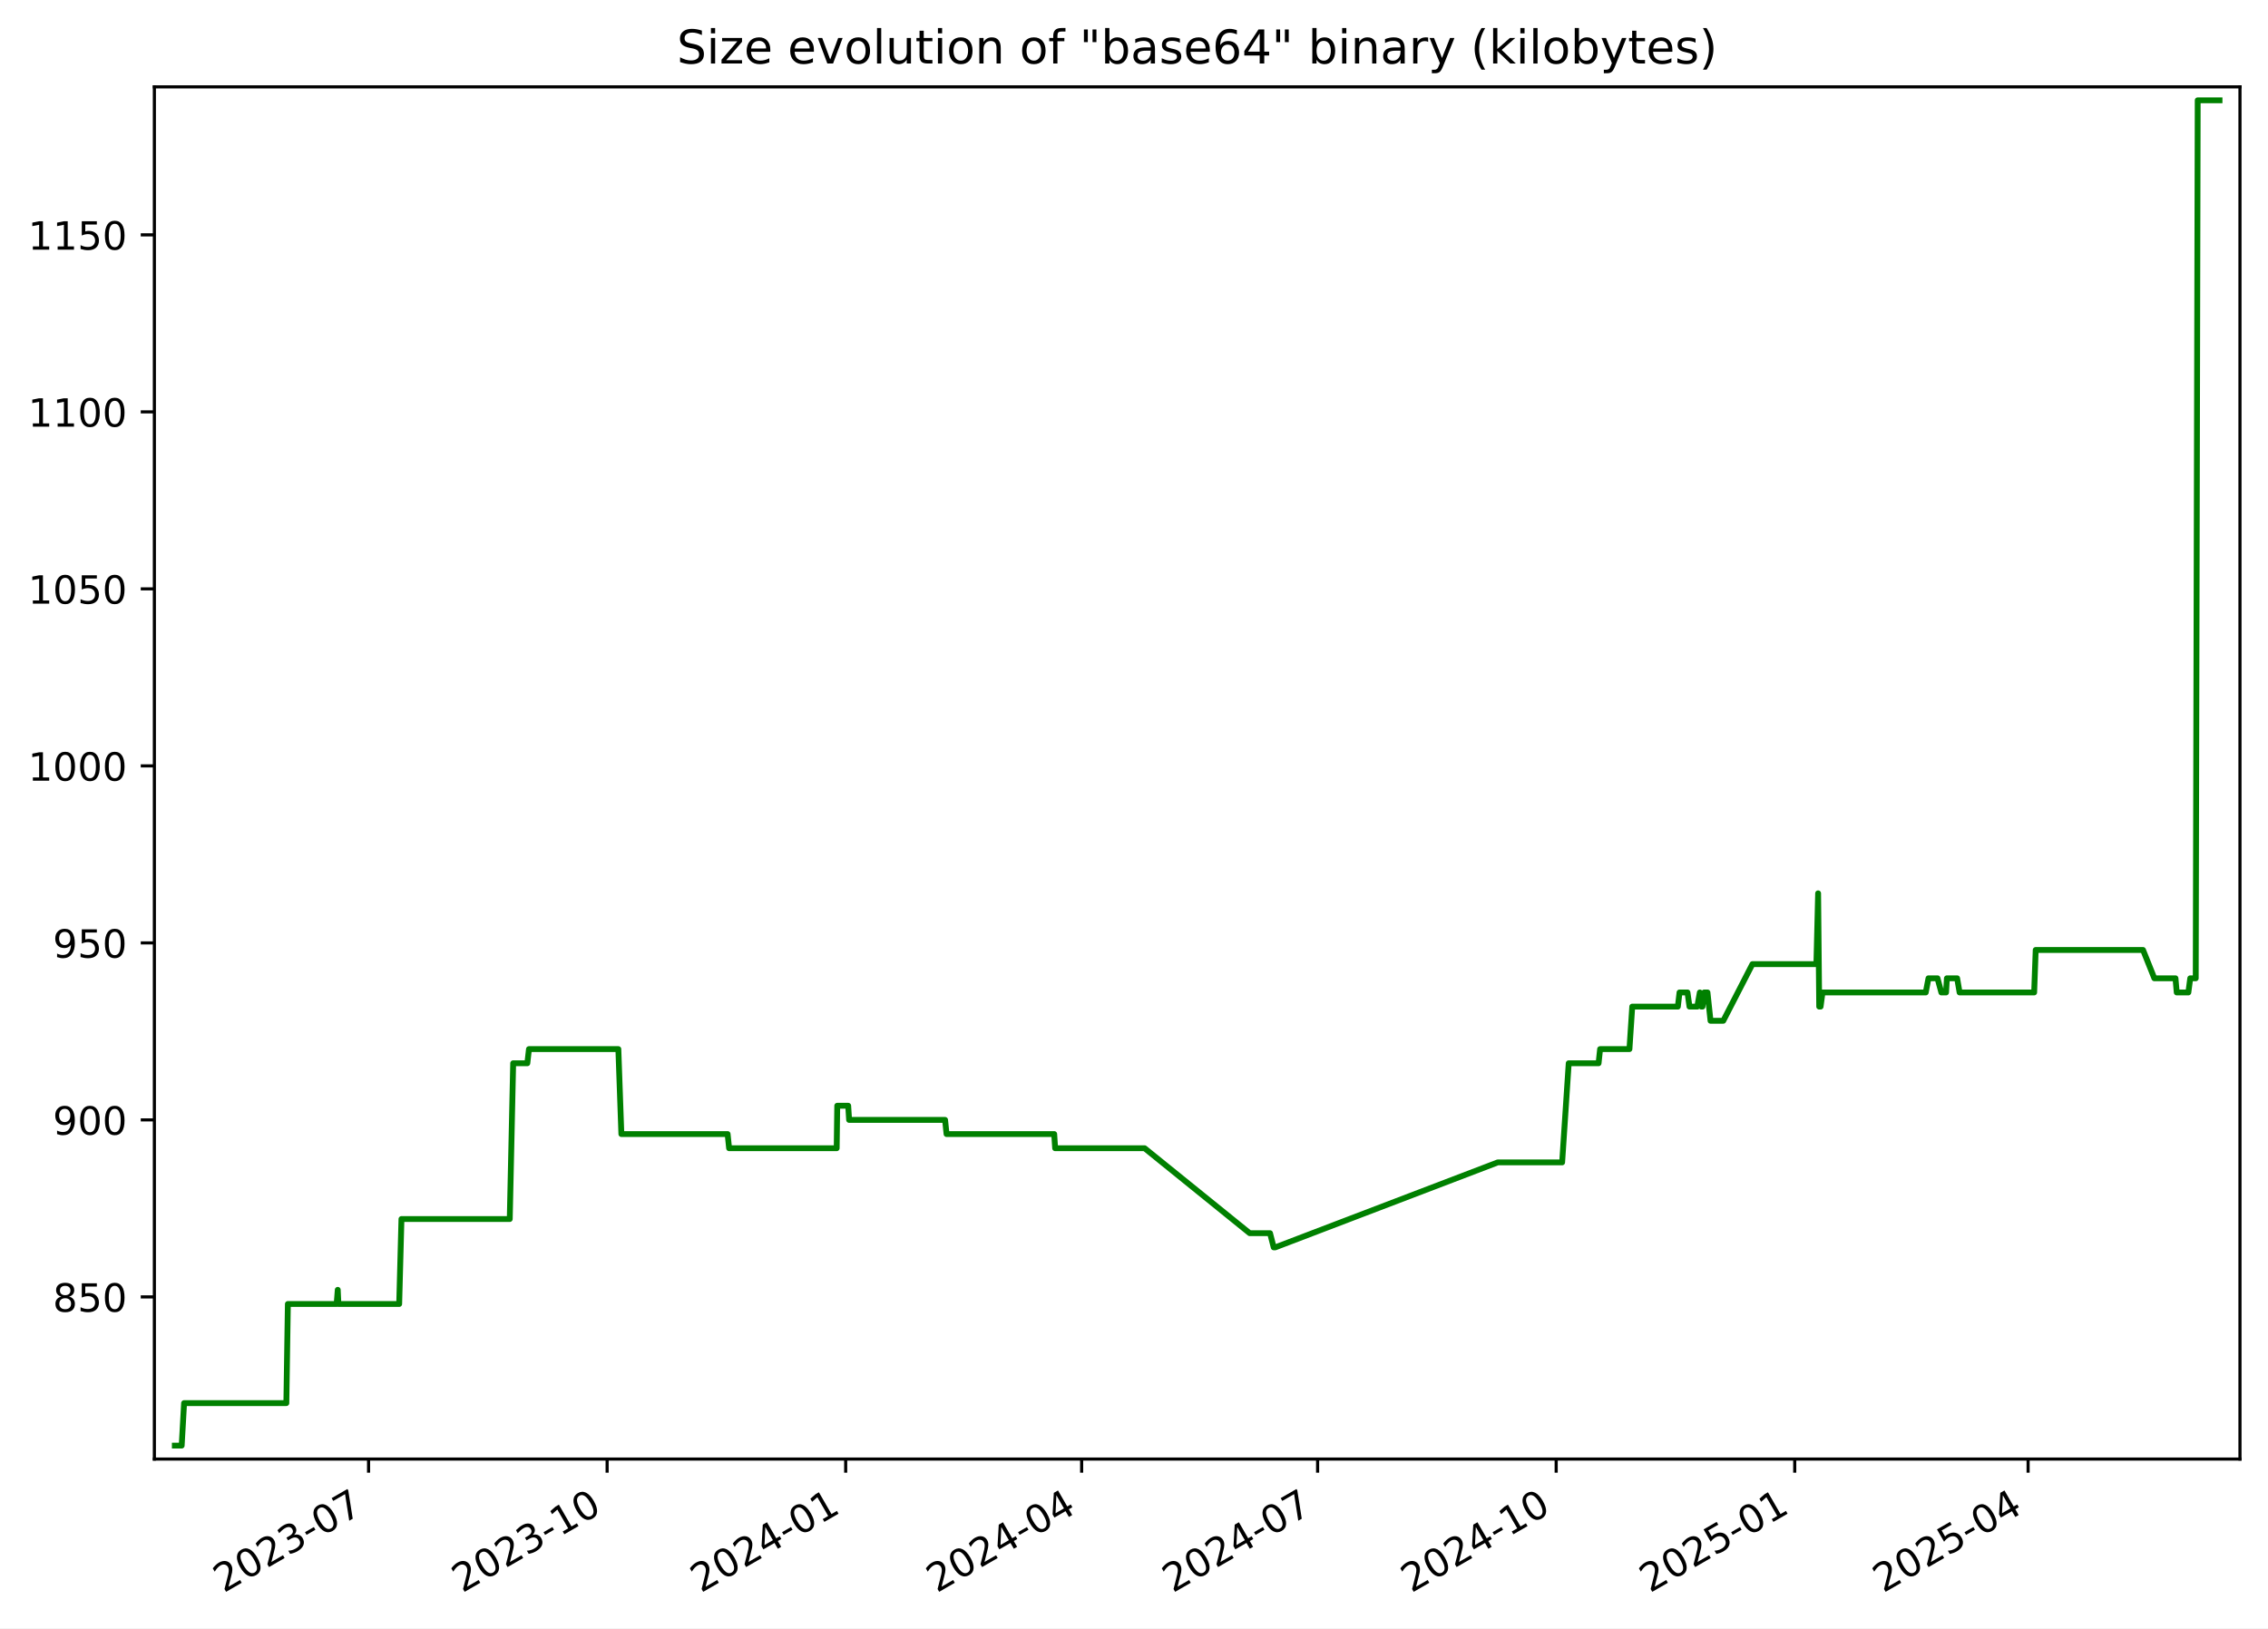
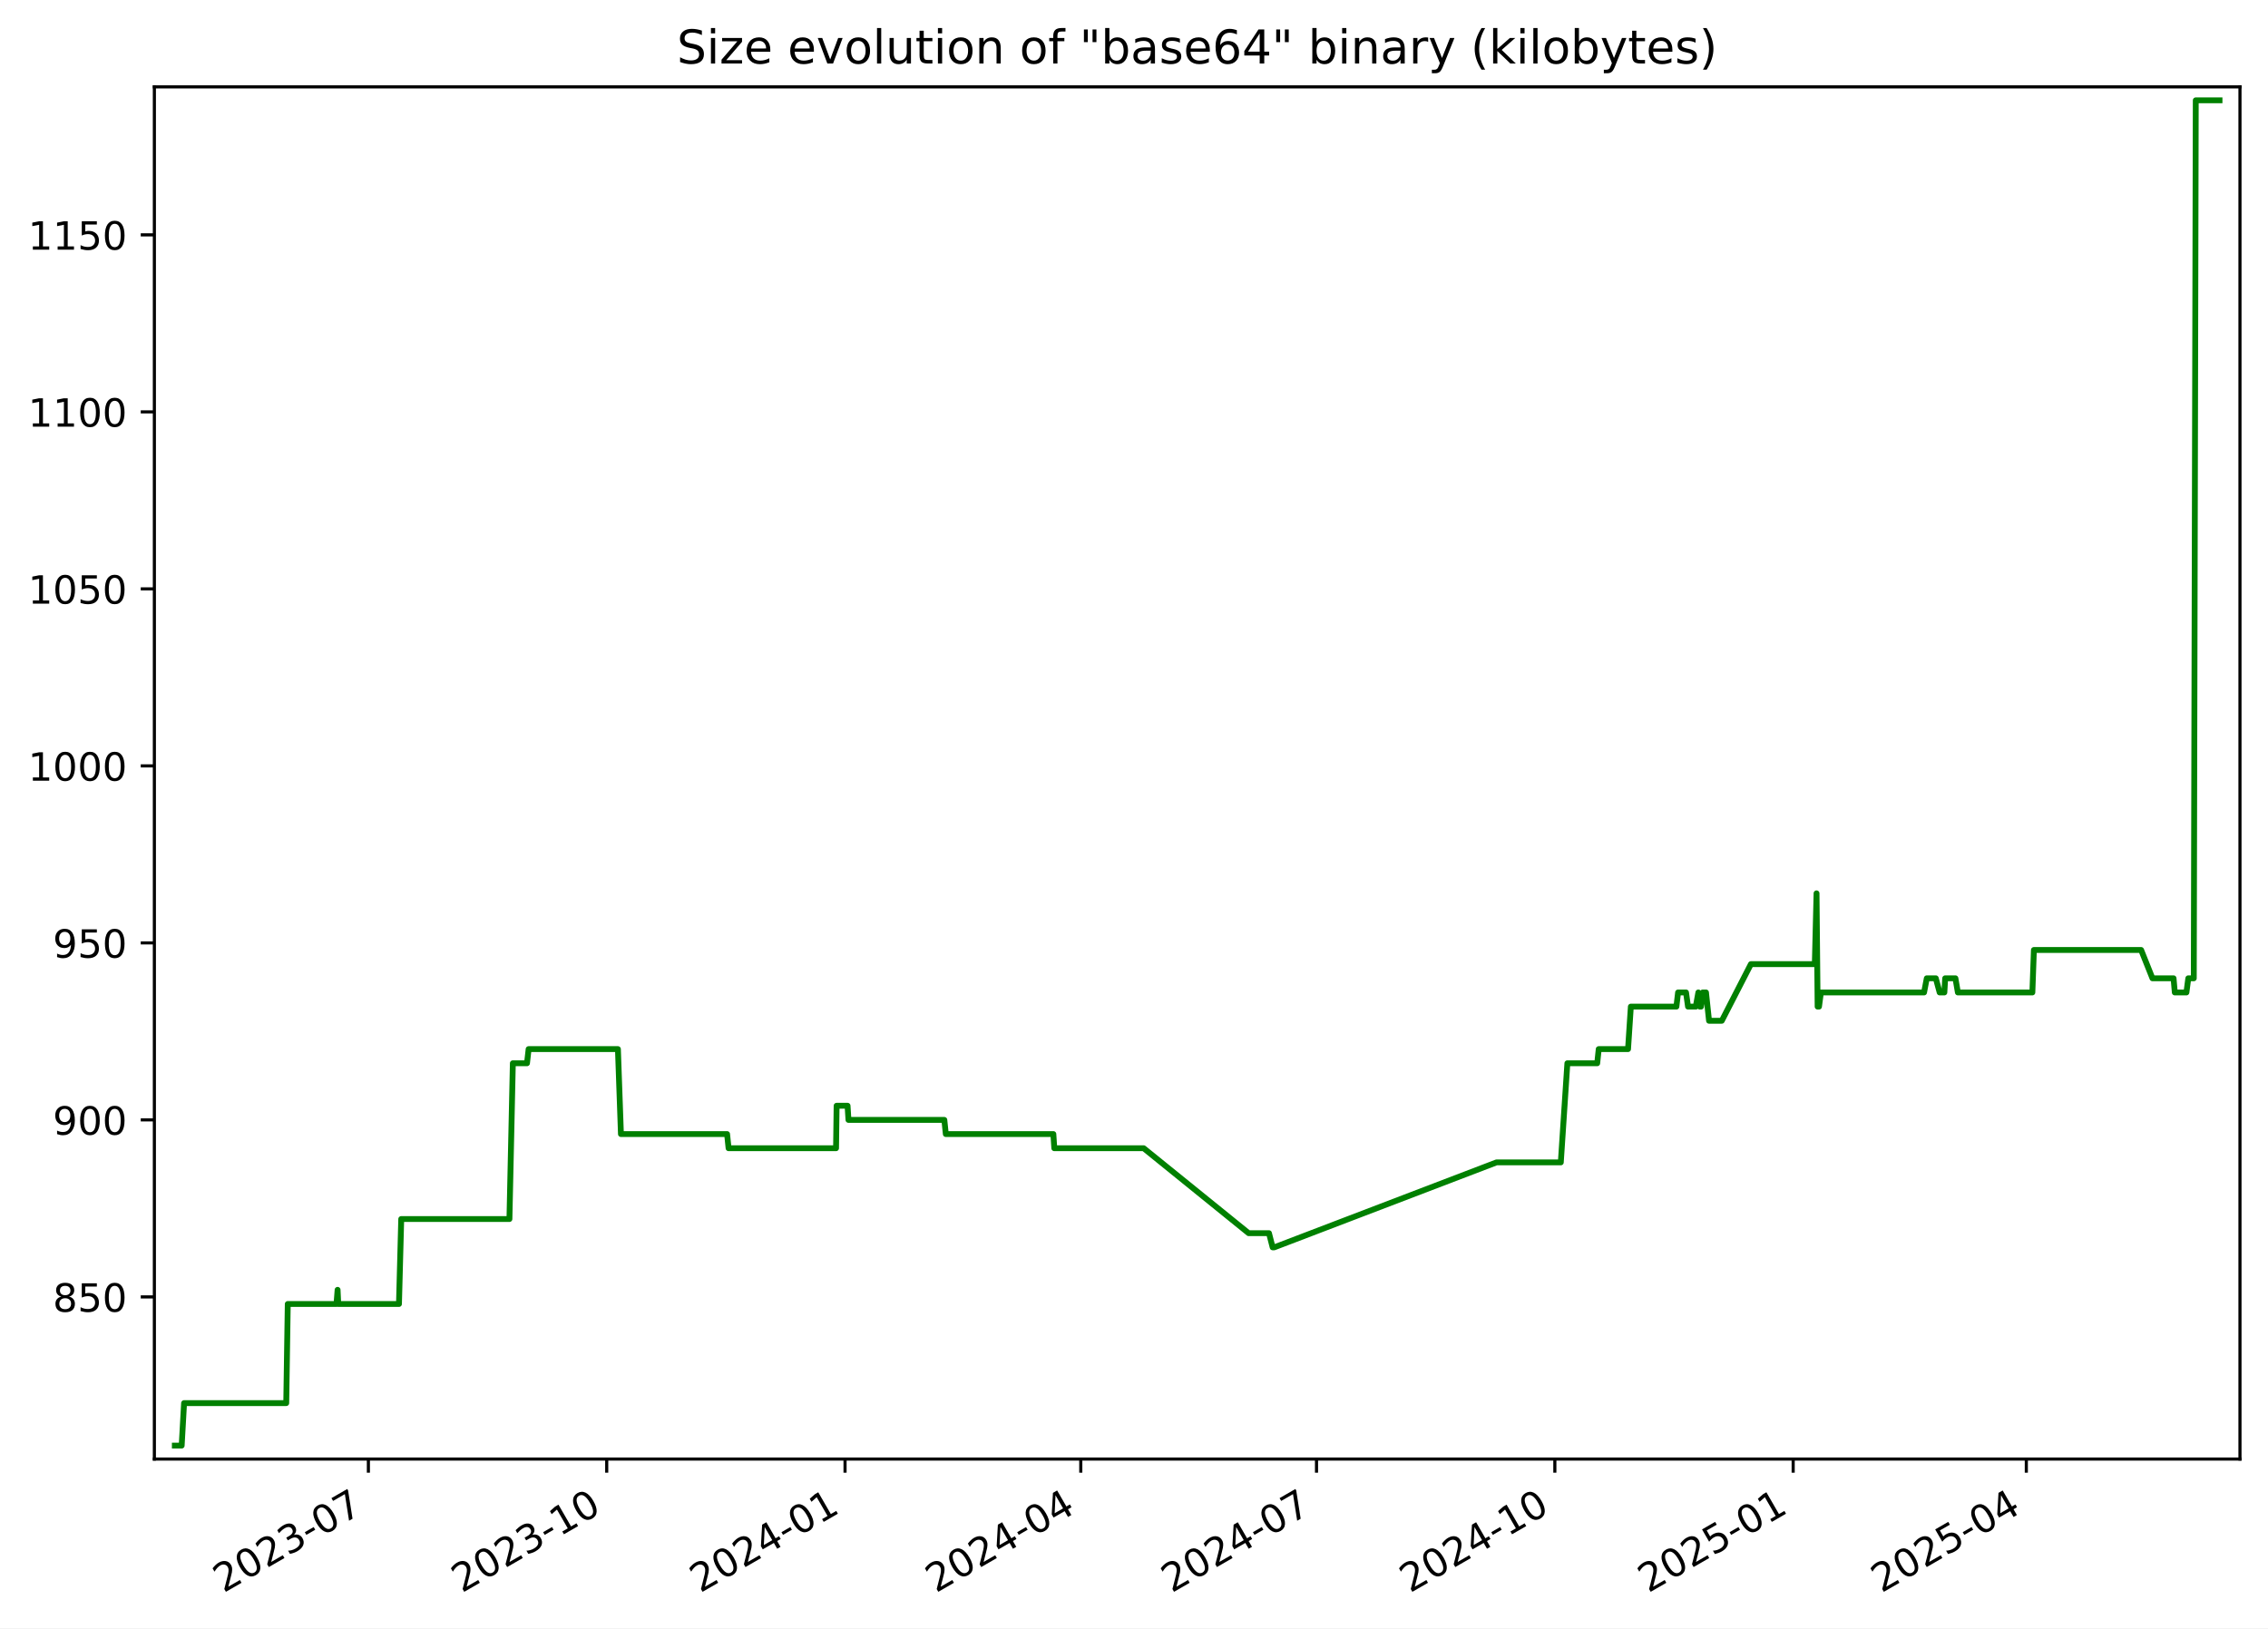
<svg xmlns="http://www.w3.org/2000/svg" xmlns:xlink="http://www.w3.org/1999/xlink" width="582.53pt" height="418.303pt" viewBox="0 0 582.53 418.303" version="1.1">
  <defs>
    <style type="text/css">*{stroke-linejoin: round; stroke-linecap: butt}</style>
  </defs>
  <g id="figure_1">
    <g id="patch_1">
      <path d="M -0 418.303  L 582.53 418.303  L 582.53 0  L -0 0  z " style="fill: #ffffff" />
    </g>
    <g id="axes_1">
      <g id="patch_2">
        <path d="M 39.65 374.83  L 575.33 374.83  L 575.33 22.318  L 39.65 22.318  z " style="fill: #ffffff" />
      </g>
      <g id="matplotlib.axis_1">
        <g id="xtick_1">
          <g id="line2d_1">
            <defs>
-               <path id="mb2a753d481" d="M 0 0  L 0 3.5  " style="stroke: #000000; stroke-width: 0.8" />
+               <path id="m03aa6cab5b" d="M 0 0  L 0 3.5  " style="stroke: #000000; stroke-width: 0.8" />
            </defs>
            <g>
-               <use xlink:href="#mb2a753d481" x="94.666" y="374.83" style="stroke: #000000; stroke-width: 0.8" />
+               <use xlink:href="#m03aa6cab5b" x="94.618" y="374.83" style="stroke: #000000; stroke-width: 0.8" />
            </g>
          </g>
          <g id="text_1">
-             <g transform="translate(57.44156 409.302) rotate(-30) scale(0.1 -0.1)">
+             <g transform="translate(57.39362 409.302) rotate(-30) scale(0.1 -0.1)">
              <defs>
                <path id="DejaVuSans-32" d="M 1228 531  L 3431 531  L 3431 0  L 469 0  L 469 531  Q 828 903 1448 1529  Q 2069 2156 2228 2338  Q 2531 2678 2651 2914  Q 2772 3150 2772 3378  Q 2772 3750 2511 3984  Q 2250 4219 1831 4219  Q 1534 4219 1204 4116  Q 875 4013 500 3803  L 500 4441  Q 881 4594 1212 4672  Q 1544 4750 1819 4750  Q 2544 4750 2975 4387  Q 3406 4025 3406 3419  Q 3406 3131 3298 2873  Q 3191 2616 2906 2266  Q 2828 2175 2409 1742  Q 1991 1309 1228 531  z " transform="scale(0.015625)" />
                <path id="DejaVuSans-30" d="M 2034 4250  Q 1547 4250 1301 3770  Q 1056 3291 1056 2328  Q 1056 1369 1301 889  Q 1547 409 2034 409  Q 2525 409 2770 889  Q 3016 1369 3016 2328  Q 3016 3291 2770 3770  Q 2525 4250 2034 4250  z M 2034 4750  Q 2819 4750 3233 4129  Q 3647 3509 3647 2328  Q 3647 1150 3233 529  Q 2819 -91 2034 -91  Q 1250 -91 836 529  Q 422 1150 422 2328  Q 422 3509 836 4129  Q 1250 4750 2034 4750  z " transform="scale(0.015625)" />
                <path id="DejaVuSans-33" d="M 2597 2516  Q 3050 2419 3304 2112  Q 3559 1806 3559 1356  Q 3559 666 3084 287  Q 2609 -91 1734 -91  Q 1441 -91 1130 -33  Q 819 25 488 141  L 488 750  Q 750 597 1062 519  Q 1375 441 1716 441  Q 2309 441 2620 675  Q 2931 909 2931 1356  Q 2931 1769 2642 2001  Q 2353 2234 1838 2234  L 1294 2234  L 1294 2753  L 1863 2753  Q 2328 2753 2575 2939  Q 2822 3125 2822 3475  Q 2822 3834 2567 4026  Q 2313 4219 1838 4219  Q 1578 4219 1281 4162  Q 984 4106 628 3988  L 628 4550  Q 988 4650 1302 4700  Q 1616 4750 1894 4750  Q 2613 4750 3031 4423  Q 3450 4097 3450 3541  Q 3450 3153 3228 2886  Q 3006 2619 2597 2516  z " transform="scale(0.015625)" />
                <path id="DejaVuSans-2d" d="M 313 2009  L 1997 2009  L 1997 1497  L 313 1497  L 313 2009  z " transform="scale(0.015625)" />
                <path id="DejaVuSans-37" d="M 525 4666  L 3525 4666  L 3525 4397  L 1831 0  L 1172 0  L 2766 4134  L 525 4134  L 525 4666  z " transform="scale(0.015625)" />
              </defs>
              <use xlink:href="#DejaVuSans-32" />
              <use xlink:href="#DejaVuSans-30" x="63.623" />
              <use xlink:href="#DejaVuSans-32" x="127.246" />
              <use xlink:href="#DejaVuSans-33" x="190.869" />
              <use xlink:href="#DejaVuSans-2d" x="254.492" />
              <use xlink:href="#DejaVuSans-30" x="290.576" />
              <use xlink:href="#DejaVuSans-37" x="354.199" />
            </g>
          </g>
        </g>
        <g id="xtick_2">
          <g id="line2d_2">
            <g>
-               <use xlink:href="#mb2a753d481" x="155.939" y="374.83" style="stroke: #000000; stroke-width: 0.8" />
+               <use xlink:href="#m03aa6cab5b" x="155.832" y="374.83" style="stroke: #000000; stroke-width: 0.8" />
            </g>
          </g>
          <g id="text_2">
-             <g transform="translate(118.7144 409.302) rotate(-30) scale(0.1 -0.1)">
+             <g transform="translate(118.6075 409.302) rotate(-30) scale(0.1 -0.1)">
              <defs>
                <path id="DejaVuSans-31" d="M 794 531  L 1825 531  L 1825 4091  L 703 3866  L 703 4441  L 1819 4666  L 2450 4666  L 2450 531  L 3481 531  L 3481 0  L 794 0  L 794 531  z " transform="scale(0.015625)" />
              </defs>
              <use xlink:href="#DejaVuSans-32" />
              <use xlink:href="#DejaVuSans-30" x="63.623" />
              <use xlink:href="#DejaVuSans-32" x="127.246" />
              <use xlink:href="#DejaVuSans-33" x="190.869" />
              <use xlink:href="#DejaVuSans-2d" x="254.492" />
              <use xlink:href="#DejaVuSans-31" x="290.576" />
              <use xlink:href="#DejaVuSans-30" x="354.199" />
            </g>
          </g>
        </g>
        <g id="xtick_3">
          <g id="line2d_3">
            <g>
-               <use xlink:href="#mb2a753d481" x="217.212" y="374.83" style="stroke: #000000; stroke-width: 0.8" />
+               <use xlink:href="#m03aa6cab5b" x="217.046" y="374.83" style="stroke: #000000; stroke-width: 0.8" />
            </g>
          </g>
          <g id="text_3">
-             <g transform="translate(179.9873 409.302) rotate(-30) scale(0.1 -0.1)">
+             <g transform="translate(179.8213 409.302) rotate(-30) scale(0.1 -0.1)">
              <defs>
                <path id="DejaVuSans-34" d="M 2419 4116  L 825 1625  L 2419 1625  L 2419 4116  z M 2253 4666  L 3047 4666  L 3047 1625  L 3713 1625  L 3713 1100  L 3047 1100  L 3047 0  L 2419 0  L 2419 1100  L 313 1100  L 313 1709  L 2253 4666  z " transform="scale(0.015625)" />
              </defs>
              <use xlink:href="#DejaVuSans-32" />
              <use xlink:href="#DejaVuSans-30" x="63.623" />
              <use xlink:href="#DejaVuSans-32" x="127.246" />
              <use xlink:href="#DejaVuSans-34" x="190.869" />
              <use xlink:href="#DejaVuSans-2d" x="254.492" />
              <use xlink:href="#DejaVuSans-30" x="290.576" />
              <use xlink:href="#DejaVuSans-31" x="354.199" />
            </g>
          </g>
        </g>
        <g id="xtick_4">
          <g id="line2d_4">
            <g>
-               <use xlink:href="#mb2a753d481" x="277.819" y="374.83" style="stroke: #000000; stroke-width: 0.8" />
+               <use xlink:href="#m03aa6cab5b" x="277.595" y="374.83" style="stroke: #000000; stroke-width: 0.8" />
            </g>
          </g>
          <g id="text_4">
-             <g transform="translate(240.5942 409.302) rotate(-30) scale(0.1 -0.1)">
+             <g transform="translate(240.3698 409.302) rotate(-30) scale(0.1 -0.1)">
              <use xlink:href="#DejaVuSans-32" />
              <use xlink:href="#DejaVuSans-30" x="63.623" />
              <use xlink:href="#DejaVuSans-32" x="127.246" />
              <use xlink:href="#DejaVuSans-34" x="190.869" />
              <use xlink:href="#DejaVuSans-2d" x="254.492" />
              <use xlink:href="#DejaVuSans-30" x="290.576" />
              <use xlink:href="#DejaVuSans-34" x="354.199" />
            </g>
          </g>
        </g>
        <g id="xtick_5">
          <g id="line2d_5">
            <g>
-               <use xlink:href="#mb2a753d481" x="338.426" y="374.83" style="stroke: #000000; stroke-width: 0.8" />
+               <use xlink:href="#m03aa6cab5b" x="338.143" y="374.83" style="stroke: #000000; stroke-width: 0.8" />
            </g>
          </g>
          <g id="text_5">
-             <g transform="translate(301.201 409.302) rotate(-30) scale(0.1 -0.1)">
+             <g transform="translate(300.9183 409.302) rotate(-30) scale(0.1 -0.1)">
              <use xlink:href="#DejaVuSans-32" />
              <use xlink:href="#DejaVuSans-30" x="63.623" />
              <use xlink:href="#DejaVuSans-32" x="127.246" />
              <use xlink:href="#DejaVuSans-34" x="190.869" />
              <use xlink:href="#DejaVuSans-2d" x="254.492" />
              <use xlink:href="#DejaVuSans-30" x="290.576" />
              <use xlink:href="#DejaVuSans-37" x="354.199" />
            </g>
          </g>
        </g>
        <g id="xtick_6">
          <g id="line2d_6">
            <g>
-               <use xlink:href="#mb2a753d481" x="399.699" y="374.83" style="stroke: #000000; stroke-width: 0.8" />
+               <use xlink:href="#m03aa6cab5b" x="399.357" y="374.83" style="stroke: #000000; stroke-width: 0.8" />
            </g>
          </g>
          <g id="text_6">
-             <g transform="translate(362.4739 409.302) rotate(-30) scale(0.1 -0.1)">
+             <g transform="translate(362.1321 409.302) rotate(-30) scale(0.1 -0.1)">
              <use xlink:href="#DejaVuSans-32" />
              <use xlink:href="#DejaVuSans-30" x="63.623" />
              <use xlink:href="#DejaVuSans-32" x="127.246" />
              <use xlink:href="#DejaVuSans-34" x="190.869" />
              <use xlink:href="#DejaVuSans-2d" x="254.492" />
              <use xlink:href="#DejaVuSans-31" x="290.576" />
              <use xlink:href="#DejaVuSans-30" x="354.199" />
            </g>
          </g>
        </g>
        <g id="xtick_7">
          <g id="line2d_7">
            <g>
-               <use xlink:href="#mb2a753d481" x="460.972" y="374.83" style="stroke: #000000; stroke-width: 0.8" />
+               <use xlink:href="#m03aa6cab5b" x="460.571" y="374.83" style="stroke: #000000; stroke-width: 0.8" />
            </g>
          </g>
          <g id="text_7">
-             <g transform="translate(423.7468 409.302) rotate(-30) scale(0.1 -0.1)">
+             <g transform="translate(423.346 409.302) rotate(-30) scale(0.1 -0.1)">
              <defs>
                <path id="DejaVuSans-35" d="M 691 4666  L 3169 4666  L 3169 4134  L 1269 4134  L 1269 2991  Q 1406 3038 1543 3061  Q 1681 3084 1819 3084  Q 2600 3084 3056 2656  Q 3513 2228 3513 1497  Q 3513 744 3044 326  Q 2575 -91 1722 -91  Q 1428 -91 1123 -41  Q 819 9 494 109  L 494 744  Q 775 591 1075 516  Q 1375 441 1709 441  Q 2250 441 2565 725  Q 2881 1009 2881 1497  Q 2881 1984 2565 2268  Q 2250 2553 1709 2553  Q 1456 2553 1204 2497  Q 953 2441 691 2322  L 691 4666  z " transform="scale(0.015625)" />
              </defs>
              <use xlink:href="#DejaVuSans-32" />
              <use xlink:href="#DejaVuSans-30" x="63.623" />
              <use xlink:href="#DejaVuSans-32" x="127.246" />
              <use xlink:href="#DejaVuSans-35" x="190.869" />
              <use xlink:href="#DejaVuSans-2d" x="254.492" />
              <use xlink:href="#DejaVuSans-30" x="290.576" />
              <use xlink:href="#DejaVuSans-31" x="354.199" />
            </g>
          </g>
        </g>
        <g id="xtick_8">
          <g id="line2d_8">
            <g>
-               <use xlink:href="#mb2a753d481" x="520.912" y="374.83" style="stroke: #000000; stroke-width: 0.8" />
+               <use xlink:href="#m03aa6cab5b" x="520.454" y="374.83" style="stroke: #000000; stroke-width: 0.8" />
            </g>
          </g>
          <g id="text_8">
-             <g transform="translate(483.6876 409.302) rotate(-30) scale(0.1 -0.1)">
+             <g transform="translate(483.2291 409.302) rotate(-30) scale(0.1 -0.1)">
              <use xlink:href="#DejaVuSans-32" />
              <use xlink:href="#DejaVuSans-30" x="63.623" />
              <use xlink:href="#DejaVuSans-32" x="127.246" />
              <use xlink:href="#DejaVuSans-35" x="190.869" />
              <use xlink:href="#DejaVuSans-2d" x="254.492" />
              <use xlink:href="#DejaVuSans-30" x="290.576" />
              <use xlink:href="#DejaVuSans-34" x="354.199" />
            </g>
          </g>
        </g>
      </g>
      <g id="matplotlib.axis_2">
        <g id="ytick_1">
          <g id="line2d_9">
            <defs>
-               <path id="me7f0daa86d" d="M 0 0  L -3.5 0  " style="stroke: #000000; stroke-width: 0.8" />
+               <path id="md07d933608" d="M 0 0  L -3.5 0  " style="stroke: #000000; stroke-width: 0.8" />
            </defs>
            <g>
-               <use xlink:href="#me7f0daa86d" x="39.65" y="333.176" style="stroke: #000000; stroke-width: 0.8" />
+               <use xlink:href="#md07d933608" x="39.65" y="333.176" style="stroke: #000000; stroke-width: 0.8" />
            </g>
          </g>
          <g id="text_9">
            <g transform="translate(13.5625 336.9754) scale(0.1 -0.1)">
              <defs>
                <path id="DejaVuSans-38" d="M 2034 2216  Q 1584 2216 1326 1975  Q 1069 1734 1069 1313  Q 1069 891 1326 650  Q 1584 409 2034 409  Q 2484 409 2743 651  Q 3003 894 3003 1313  Q 3003 1734 2745 1975  Q 2488 2216 2034 2216  z M 1403 2484  Q 997 2584 770 2862  Q 544 3141 544 3541  Q 544 4100 942 4425  Q 1341 4750 2034 4750  Q 2731 4750 3128 4425  Q 3525 4100 3525 3541  Q 3525 3141 3298 2862  Q 3072 2584 2669 2484  Q 3125 2378 3379 2068  Q 3634 1759 3634 1313  Q 3634 634 3220 271  Q 2806 -91 2034 -91  Q 1263 -91 848 271  Q 434 634 434 1313  Q 434 1759 690 2068  Q 947 2378 1403 2484  z M 1172 3481  Q 1172 3119 1398 2916  Q 1625 2713 2034 2713  Q 2441 2713 2670 2916  Q 2900 3119 2900 3481  Q 2900 3844 2670 4047  Q 2441 4250 2034 4250  Q 1625 4250 1398 4047  Q 1172 3844 1172 3481  z " transform="scale(0.015625)" />
              </defs>
              <use xlink:href="#DejaVuSans-38" />
              <use xlink:href="#DejaVuSans-35" x="63.623" />
              <use xlink:href="#DejaVuSans-30" x="127.246" />
            </g>
          </g>
        </g>
        <g id="ytick_2">
          <g id="line2d_10">
            <g>
-               <use xlink:href="#me7f0daa86d" x="39.65" y="287.703" style="stroke: #000000; stroke-width: 0.8" />
+               <use xlink:href="#md07d933608" x="39.65" y="287.703" style="stroke: #000000; stroke-width: 0.8" />
            </g>
          </g>
          <g id="text_10">
            <g transform="translate(13.5625 291.5018) scale(0.1 -0.1)">
              <defs>
                <path id="DejaVuSans-39" d="M 703 97  L 703 672  Q 941 559 1184 500  Q 1428 441 1663 441  Q 2288 441 2617 861  Q 2947 1281 2994 2138  Q 2813 1869 2534 1725  Q 2256 1581 1919 1581  Q 1219 1581 811 2004  Q 403 2428 403 3163  Q 403 3881 828 4315  Q 1253 4750 1959 4750  Q 2769 4750 3195 4129  Q 3622 3509 3622 2328  Q 3622 1225 3098 567  Q 2575 -91 1691 -91  Q 1453 -91 1209 -44  Q 966 3 703 97  z M 1959 2075  Q 2384 2075 2632 2365  Q 2881 2656 2881 3163  Q 2881 3666 2632 3958  Q 2384 4250 1959 4250  Q 1534 4250 1286 3958  Q 1038 3666 1038 3163  Q 1038 2656 1286 2365  Q 1534 2075 1959 2075  z " transform="scale(0.015625)" />
              </defs>
              <use xlink:href="#DejaVuSans-39" />
              <use xlink:href="#DejaVuSans-30" x="63.623" />
              <use xlink:href="#DejaVuSans-30" x="127.246" />
            </g>
          </g>
        </g>
        <g id="ytick_3">
          <g id="line2d_11">
            <g>
-               <use xlink:href="#me7f0daa86d" x="39.65" y="242.229" style="stroke: #000000; stroke-width: 0.8" />
+               <use xlink:href="#md07d933608" x="39.65" y="242.229" style="stroke: #000000; stroke-width: 0.8" />
            </g>
          </g>
          <g id="text_11">
            <g transform="translate(13.5625 246.0281) scale(0.1 -0.1)">
              <use xlink:href="#DejaVuSans-39" />
              <use xlink:href="#DejaVuSans-35" x="63.623" />
              <use xlink:href="#DejaVuSans-30" x="127.246" />
            </g>
          </g>
        </g>
        <g id="ytick_4">
          <g id="line2d_12">
            <g>
-               <use xlink:href="#me7f0daa86d" x="39.65" y="196.755" style="stroke: #000000; stroke-width: 0.8" />
+               <use xlink:href="#md07d933608" x="39.65" y="196.755" style="stroke: #000000; stroke-width: 0.8" />
            </g>
          </g>
          <g id="text_12">
            <g transform="translate(7.2 200.5544) scale(0.1 -0.1)">
              <use xlink:href="#DejaVuSans-31" />
              <use xlink:href="#DejaVuSans-30" x="63.623" />
              <use xlink:href="#DejaVuSans-30" x="127.246" />
              <use xlink:href="#DejaVuSans-30" x="190.869" />
            </g>
          </g>
        </g>
        <g id="ytick_5">
          <g id="line2d_13">
            <g>
-               <use xlink:href="#me7f0daa86d" x="39.65" y="151.281" style="stroke: #000000; stroke-width: 0.8" />
+               <use xlink:href="#md07d933608" x="39.65" y="151.281" style="stroke: #000000; stroke-width: 0.8" />
            </g>
          </g>
          <g id="text_13">
            <g transform="translate(7.2 155.0807) scale(0.1 -0.1)">
              <use xlink:href="#DejaVuSans-31" />
              <use xlink:href="#DejaVuSans-30" x="63.623" />
              <use xlink:href="#DejaVuSans-35" x="127.246" />
              <use xlink:href="#DejaVuSans-30" x="190.869" />
            </g>
          </g>
        </g>
        <g id="ytick_6">
          <g id="line2d_14">
            <g>
-               <use xlink:href="#me7f0daa86d" x="39.65" y="105.808" style="stroke: #000000; stroke-width: 0.8" />
+               <use xlink:href="#md07d933608" x="39.65" y="105.808" style="stroke: #000000; stroke-width: 0.8" />
            </g>
          </g>
          <g id="text_14">
            <g transform="translate(7.2 109.607) scale(0.1 -0.1)">
              <use xlink:href="#DejaVuSans-31" />
              <use xlink:href="#DejaVuSans-31" x="63.623" />
              <use xlink:href="#DejaVuSans-30" x="127.246" />
              <use xlink:href="#DejaVuSans-30" x="190.869" />
            </g>
          </g>
        </g>
        <g id="ytick_7">
          <g id="line2d_15">
            <g>
-               <use xlink:href="#me7f0daa86d" x="39.65" y="60.334" style="stroke: #000000; stroke-width: 0.8" />
+               <use xlink:href="#md07d933608" x="39.65" y="60.334" style="stroke: #000000; stroke-width: 0.8" />
            </g>
          </g>
          <g id="text_15">
            <g transform="translate(7.2 64.13334) scale(0.1 -0.1)">
              <use xlink:href="#DejaVuSans-31" />
              <use xlink:href="#DejaVuSans-31" x="63.623" />
              <use xlink:href="#DejaVuSans-35" x="127.246" />
              <use xlink:href="#DejaVuSans-30" x="190.869" />
            </g>
          </g>
        </g>
      </g>
      <g id="line2d_16">
-         <path d="M 44.902 371.374  L 46.665 371.374  L 47.282 360.46  L 73.549 360.46  L 73.939 334.995  L 86.469 334.995  L 86.752 331.357  L 86.92 334.995  L 102.532 334.995  L 103.112 313.168  L 130.929 313.168  L 131.807 273.151  L 135.446 273.151  L 135.863 269.513  L 158.823 269.513  L 159.596 291.34  L 186.888 291.34  L 187.269 294.978  L 214.901 294.978  L 215.045 284.065  L 217.862 284.065  L 218.092 287.703  L 242.744 287.703  L 243.118 291.34  L 270.772 291.34  L 271.009 294.978  L 293.99 294.978  L 320.984 316.806  L 326.208 316.806  L 327.146 320.444  L 327.552 320.444  L 384.704 298.616  L 401.234 298.616  L 402.92 273.151  L 410.592 273.151  L 410.98 269.513  L 418.519 269.513  L 419.239 258.599  L 430.954 258.599  L 431.381 254.961  L 433.427 254.961  L 433.94 258.599  L 435.938 258.599  L 436.595 254.961  L 436.972 258.599  L 437.283 258.599  L 437.726 254.961  L 438.562 254.961  L 439.343 262.237  L 442.623 262.237  L 450.103 247.686  L 466.536 247.686  L 466.98 229.496  L 467.26 258.599  L 467.614 258.599  L 468.105 254.961  L 494.624 254.961  L 495.323 251.324  L 497.644 251.324  L 498.629 254.961  L 499.842 254.961  L 500.052 251.324  L 502.689 251.324  L 503.316 254.961  L 522.47 254.961  L 522.862 244.048  L 550.432 244.048  L 553.342 251.324  L 558.768 251.324  L 559.088 254.961  L 562.075 254.961  L 562.557 251.324  L 563.97 251.324  L 564.476 25.774  L 570.078 25.774  L 570.078 25.774  " clip-path="url(#p89c7e67bf4)" style="fill: none; stroke: #008000; stroke-width: 1.5; stroke-linecap: square" />
+         <path d="M 44.902 371.374  L 46.663 371.374  L 47.279 360.46  L 73.522 360.46  L 73.911 334.995  L 86.429 334.995  L 86.711 331.357  L 86.88 334.995  L 102.476 334.995  L 103.056 313.168  L 130.847 313.168  L 131.723 273.151  L 135.359 273.151  L 135.775 269.513  L 158.714 269.513  L 159.485 291.34  L 186.751 291.34  L 187.132 294.978  L 214.737 294.978  L 214.881 284.065  L 217.695 284.065  L 217.925 287.703  L 242.553 287.703  L 242.927 291.34  L 270.555 291.34  L 270.791 294.978  L 293.75 294.978  L 320.718 316.806  L 325.937 316.806  L 326.874 320.444  L 327.28 320.444  L 384.376 298.616  L 400.89 298.616  L 402.575 273.151  L 410.24 273.151  L 410.627 269.513  L 418.159 269.513  L 418.879 258.599  L 430.582 258.599  L 431.009 254.961  L 433.052 254.961  L 433.565 258.599  L 435.561 258.599  L 436.217 254.961  L 436.594 258.599  L 436.905 258.599  L 437.348 254.961  L 438.183 254.961  L 438.963 262.237  L 442.239 262.237  L 449.713 247.686  L 466.13 247.686  L 466.574 229.496  L 466.853 258.599  L 467.206 258.599  L 467.697 254.961  L 494.191 254.961  L 494.889 251.324  L 497.208 251.324  L 498.192 254.961  L 499.404 254.961  L 499.613 251.324  L 502.248 251.324  L 502.874 254.961  L 522.01 254.961  L 522.402 244.048  L 549.945 244.048  L 552.852 251.324  L 558.273 251.324  L 558.592 254.961  L 561.577 254.961  L 562.058 251.324  L 563.47 251.324  L 563.976 25.774  L 570.078 25.774  L 570.078 25.774  " clip-path="url(#pbdc3f8df0d)" style="fill: none; stroke: #008000; stroke-width: 1.5; stroke-linecap: square" />
      </g>
      <g id="patch_3">
        <path d="M 39.65 374.83  L 39.65 22.318  " style="fill: none; stroke: #000000; stroke-width: 0.8; stroke-linejoin: miter; stroke-linecap: square" />
      </g>
      <g id="patch_4">
        <path d="M 575.33 374.83  L 575.33 22.318  " style="fill: none; stroke: #000000; stroke-width: 0.8; stroke-linejoin: miter; stroke-linecap: square" />
      </g>
      <g id="patch_5">
        <path d="M 39.65 374.83  L 575.33 374.83  " style="fill: none; stroke: #000000; stroke-width: 0.8; stroke-linejoin: miter; stroke-linecap: square" />
      </g>
      <g id="patch_6">
        <path d="M 39.65 22.318  L 575.33 22.318  " style="fill: none; stroke: #000000; stroke-width: 0.8; stroke-linejoin: miter; stroke-linecap: square" />
      </g>
      <g id="text_16">
        <g transform="translate(173.8559 16.31812) scale(0.12 -0.12)">
          <defs>
            <path id="DejaVuSans-53" d="M 3425 4513  L 3425 3897  Q 3066 4069 2747 4153  Q 2428 4238 2131 4238  Q 1616 4238 1336 4038  Q 1056 3838 1056 3469  Q 1056 3159 1242 3001  Q 1428 2844 1947 2747  L 2328 2669  Q 3034 2534 3370 2195  Q 3706 1856 3706 1288  Q 3706 609 3251 259  Q 2797 -91 1919 -91  Q 1588 -91 1214 -16  Q 841 59 441 206  L 441 856  Q 825 641 1194 531  Q 1563 422 1919 422  Q 2459 422 2753 634  Q 3047 847 3047 1241  Q 3047 1584 2836 1778  Q 2625 1972 2144 2069  L 1759 2144  Q 1053 2284 737 2584  Q 422 2884 422 3419  Q 422 4038 858 4394  Q 1294 4750 2059 4750  Q 2388 4750 2728 4690  Q 3069 4631 3425 4513  z " transform="scale(0.015625)" />
            <path id="DejaVuSans-69" d="M 603 3500  L 1178 3500  L 1178 0  L 603 0  L 603 3500  z M 603 4863  L 1178 4863  L 1178 4134  L 603 4134  L 603 4863  z " transform="scale(0.015625)" />
            <path id="DejaVuSans-7a" d="M 353 3500  L 3084 3500  L 3084 2975  L 922 459  L 3084 459  L 3084 0  L 275 0  L 275 525  L 2438 3041  L 353 3041  L 353 3500  z " transform="scale(0.015625)" />
            <path id="DejaVuSans-65" d="M 3597 1894  L 3597 1613  L 953 1613  Q 991 1019 1311 708  Q 1631 397 2203 397  Q 2534 397 2845 478  Q 3156 559 3463 722  L 3463 178  Q 3153 47 2828 -22  Q 2503 -91 2169 -91  Q 1331 -91 842 396  Q 353 884 353 1716  Q 353 2575 817 3079  Q 1281 3584 2069 3584  Q 2775 3584 3186 3129  Q 3597 2675 3597 1894  z M 3022 2063  Q 3016 2534 2758 2815  Q 2500 3097 2075 3097  Q 1594 3097 1305 2825  Q 1016 2553 972 2059  L 3022 2063  z " transform="scale(0.015625)" />
            <path id="DejaVuSans-20" transform="scale(0.015625)" />
            <path id="DejaVuSans-76" d="M 191 3500  L 800 3500  L 1894 563  L 2988 3500  L 3597 3500  L 2284 0  L 1503 0  L 191 3500  z " transform="scale(0.015625)" />
            <path id="DejaVuSans-6f" d="M 1959 3097  Q 1497 3097 1228 2736  Q 959 2375 959 1747  Q 959 1119 1226 758  Q 1494 397 1959 397  Q 2419 397 2687 759  Q 2956 1122 2956 1747  Q 2956 2369 2687 2733  Q 2419 3097 1959 3097  z M 1959 3584  Q 2709 3584 3137 3096  Q 3566 2609 3566 1747  Q 3566 888 3137 398  Q 2709 -91 1959 -91  Q 1206 -91 779 398  Q 353 888 353 1747  Q 353 2609 779 3096  Q 1206 3584 1959 3584  z " transform="scale(0.015625)" />
            <path id="DejaVuSans-6c" d="M 603 4863  L 1178 4863  L 1178 0  L 603 0  L 603 4863  z " transform="scale(0.015625)" />
            <path id="DejaVuSans-75" d="M 544 1381  L 544 3500  L 1119 3500  L 1119 1403  Q 1119 906 1312 657  Q 1506 409 1894 409  Q 2359 409 2629 706  Q 2900 1003 2900 1516  L 2900 3500  L 3475 3500  L 3475 0  L 2900 0  L 2900 538  Q 2691 219 2414 64  Q 2138 -91 1772 -91  Q 1169 -91 856 284  Q 544 659 544 1381  z M 1991 3584  L 1991 3584  z " transform="scale(0.015625)" />
            <path id="DejaVuSans-74" d="M 1172 4494  L 1172 3500  L 2356 3500  L 2356 3053  L 1172 3053  L 1172 1153  Q 1172 725 1289 603  Q 1406 481 1766 481  L 2356 481  L 2356 0  L 1766 0  Q 1100 0 847 248  Q 594 497 594 1153  L 594 3053  L 172 3053  L 172 3500  L 594 3500  L 594 4494  L 1172 4494  z " transform="scale(0.015625)" />
            <path id="DejaVuSans-6e" d="M 3513 2113  L 3513 0  L 2938 0  L 2938 2094  Q 2938 2591 2744 2837  Q 2550 3084 2163 3084  Q 1697 3084 1428 2787  Q 1159 2491 1159 1978  L 1159 0  L 581 0  L 581 3500  L 1159 3500  L 1159 2956  Q 1366 3272 1645 3428  Q 1925 3584 2291 3584  Q 2894 3584 3203 3211  Q 3513 2838 3513 2113  z " transform="scale(0.015625)" />
            <path id="DejaVuSans-66" d="M 2375 4863  L 2375 4384  L 1825 4384  Q 1516 4384 1395 4259  Q 1275 4134 1275 3809  L 1275 3500  L 2222 3500  L 2222 3053  L 1275 3053  L 1275 0  L 697 0  L 697 3053  L 147 3053  L 147 3500  L 697 3500  L 697 3744  Q 697 4328 969 4595  Q 1241 4863 1831 4863  L 2375 4863  z " transform="scale(0.015625)" />
            <path id="DejaVuSans-22" d="M 1147 4666  L 1147 2931  L 616 2931  L 616 4666  L 1147 4666  z M 2328 4666  L 2328 2931  L 1797 2931  L 1797 4666  L 2328 4666  z " transform="scale(0.015625)" />
            <path id="DejaVuSans-62" d="M 3116 1747  Q 3116 2381 2855 2742  Q 2594 3103 2138 3103  Q 1681 3103 1420 2742  Q 1159 2381 1159 1747  Q 1159 1113 1420 752  Q 1681 391 2138 391  Q 2594 391 2855 752  Q 3116 1113 3116 1747  z M 1159 2969  Q 1341 3281 1617 3432  Q 1894 3584 2278 3584  Q 2916 3584 3314 3078  Q 3713 2572 3713 1747  Q 3713 922 3314 415  Q 2916 -91 2278 -91  Q 1894 -91 1617 61  Q 1341 213 1159 525  L 1159 0  L 581 0  L 581 4863  L 1159 4863  L 1159 2969  z " transform="scale(0.015625)" />
            <path id="DejaVuSans-61" d="M 2194 1759  Q 1497 1759 1228 1600  Q 959 1441 959 1056  Q 959 750 1161 570  Q 1363 391 1709 391  Q 2188 391 2477 730  Q 2766 1069 2766 1631  L 2766 1759  L 2194 1759  z M 3341 1997  L 3341 0  L 2766 0  L 2766 531  Q 2569 213 2275 61  Q 1981 -91 1556 -91  Q 1019 -91 701 211  Q 384 513 384 1019  Q 384 1609 779 1909  Q 1175 2209 1959 2209  L 2766 2209  L 2766 2266  Q 2766 2663 2505 2880  Q 2244 3097 1772 3097  Q 1472 3097 1187 3025  Q 903 2953 641 2809  L 641 3341  Q 956 3463 1253 3523  Q 1550 3584 1831 3584  Q 2591 3584 2966 3190  Q 3341 2797 3341 1997  z " transform="scale(0.015625)" />
            <path id="DejaVuSans-73" d="M 2834 3397  L 2834 2853  Q 2591 2978 2328 3040  Q 2066 3103 1784 3103  Q 1356 3103 1142 2972  Q 928 2841 928 2578  Q 928 2378 1081 2264  Q 1234 2150 1697 2047  L 1894 2003  Q 2506 1872 2764 1633  Q 3022 1394 3022 966  Q 3022 478 2636 193  Q 2250 -91 1575 -91  Q 1294 -91 989 -36  Q 684 19 347 128  L 347 722  Q 666 556 975 473  Q 1284 391 1588 391  Q 1994 391 2212 530  Q 2431 669 2431 922  Q 2431 1156 2273 1281  Q 2116 1406 1581 1522  L 1381 1569  Q 847 1681 609 1914  Q 372 2147 372 2553  Q 372 3047 722 3315  Q 1072 3584 1716 3584  Q 2034 3584 2315 3537  Q 2597 3491 2834 3397  z " transform="scale(0.015625)" />
            <path id="DejaVuSans-36" d="M 2113 2584  Q 1688 2584 1439 2293  Q 1191 2003 1191 1497  Q 1191 994 1439 701  Q 1688 409 2113 409  Q 2538 409 2786 701  Q 3034 994 3034 1497  Q 3034 2003 2786 2293  Q 2538 2584 2113 2584  z M 3366 4563  L 3366 3988  Q 3128 4100 2886 4159  Q 2644 4219 2406 4219  Q 1781 4219 1451 3797  Q 1122 3375 1075 2522  Q 1259 2794 1537 2939  Q 1816 3084 2150 3084  Q 2853 3084 3261 2657  Q 3669 2231 3669 1497  Q 3669 778 3244 343  Q 2819 -91 2113 -91  Q 1303 -91 875 529  Q 447 1150 447 2328  Q 447 3434 972 4092  Q 1497 4750 2381 4750  Q 2619 4750 2861 4703  Q 3103 4656 3366 4563  z " transform="scale(0.015625)" />
            <path id="DejaVuSans-72" d="M 2631 2963  Q 2534 3019 2420 3045  Q 2306 3072 2169 3072  Q 1681 3072 1420 2755  Q 1159 2438 1159 1844  L 1159 0  L 581 0  L 581 3500  L 1159 3500  L 1159 2956  Q 1341 3275 1631 3429  Q 1922 3584 2338 3584  Q 2397 3584 2469 3576  Q 2541 3569 2628 3553  L 2631 2963  z " transform="scale(0.015625)" />
            <path id="DejaVuSans-79" d="M 2059 -325  Q 1816 -950 1584 -1140  Q 1353 -1331 966 -1331  L 506 -1331  L 506 -850  L 844 -850  Q 1081 -850 1212 -737  Q 1344 -625 1503 -206  L 1606 56  L 191 3500  L 800 3500  L 1894 763  L 2988 3500  L 3597 3500  L 2059 -325  z " transform="scale(0.015625)" />
            <path id="DejaVuSans-28" d="M 1984 4856  Q 1566 4138 1362 3434  Q 1159 2731 1159 2009  Q 1159 1288 1364 580  Q 1569 -128 1984 -844  L 1484 -844  Q 1016 -109 783 600  Q 550 1309 550 2009  Q 550 2706 781 3412  Q 1013 4119 1484 4856  L 1984 4856  z " transform="scale(0.015625)" />
            <path id="DejaVuSans-6b" d="M 581 4863  L 1159 4863  L 1159 1991  L 2875 3500  L 3609 3500  L 1753 1863  L 3688 0  L 2938 0  L 1159 1709  L 1159 0  L 581 0  L 581 4863  z " transform="scale(0.015625)" />
            <path id="DejaVuSans-29" d="M 513 4856  L 1013 4856  Q 1481 4119 1714 3412  Q 1947 2706 1947 2009  Q 1947 1309 1714 600  Q 1481 -109 1013 -844  L 513 -844  Q 928 -128 1133 580  Q 1338 1288 1338 2009  Q 1338 2731 1133 3434  Q 928 4138 513 4856  z " transform="scale(0.015625)" />
          </defs>
          <use xlink:href="#DejaVuSans-53" />
          <use xlink:href="#DejaVuSans-69" x="63.477" />
          <use xlink:href="#DejaVuSans-7a" x="91.26" />
          <use xlink:href="#DejaVuSans-65" x="143.75" />
          <use xlink:href="#DejaVuSans-20" x="205.273" />
          <use xlink:href="#DejaVuSans-65" x="237.061" />
          <use xlink:href="#DejaVuSans-76" x="298.584" />
          <use xlink:href="#DejaVuSans-6f" x="357.764" />
          <use xlink:href="#DejaVuSans-6c" x="418.945" />
          <use xlink:href="#DejaVuSans-75" x="446.729" />
          <use xlink:href="#DejaVuSans-74" x="510.107" />
          <use xlink:href="#DejaVuSans-69" x="549.316" />
          <use xlink:href="#DejaVuSans-6f" x="577.1" />
          <use xlink:href="#DejaVuSans-6e" x="638.281" />
          <use xlink:href="#DejaVuSans-20" x="701.66" />
          <use xlink:href="#DejaVuSans-6f" x="733.447" />
          <use xlink:href="#DejaVuSans-66" x="794.629" />
          <use xlink:href="#DejaVuSans-20" x="829.834" />
          <use xlink:href="#DejaVuSans-22" x="861.621" />
          <use xlink:href="#DejaVuSans-62" x="907.617" />
          <use xlink:href="#DejaVuSans-61" x="971.094" />
          <use xlink:href="#DejaVuSans-73" x="1032.373" />
          <use xlink:href="#DejaVuSans-65" x="1084.473" />
          <use xlink:href="#DejaVuSans-36" x="1145.996" />
          <use xlink:href="#DejaVuSans-34" x="1209.619" />
          <use xlink:href="#DejaVuSans-22" x="1273.242" />
          <use xlink:href="#DejaVuSans-20" x="1319.238" />
          <use xlink:href="#DejaVuSans-62" x="1351.025" />
          <use xlink:href="#DejaVuSans-69" x="1414.502" />
          <use xlink:href="#DejaVuSans-6e" x="1442.285" />
          <use xlink:href="#DejaVuSans-61" x="1505.664" />
          <use xlink:href="#DejaVuSans-72" x="1566.943" />
          <use xlink:href="#DejaVuSans-79" x="1608.057" />
          <use xlink:href="#DejaVuSans-20" x="1667.236" />
          <use xlink:href="#DejaVuSans-28" x="1699.023" />
          <use xlink:href="#DejaVuSans-6b" x="1738.037" />
          <use xlink:href="#DejaVuSans-69" x="1795.947" />
          <use xlink:href="#DejaVuSans-6c" x="1823.73" />
          <use xlink:href="#DejaVuSans-6f" x="1851.514" />
          <use xlink:href="#DejaVuSans-62" x="1912.695" />
          <use xlink:href="#DejaVuSans-79" x="1976.172" />
          <use xlink:href="#DejaVuSans-74" x="2035.352" />
          <use xlink:href="#DejaVuSans-65" x="2074.561" />
          <use xlink:href="#DejaVuSans-73" x="2136.084" />
          <use xlink:href="#DejaVuSans-29" x="2188.184" />
        </g>
      </g>
    </g>
  </g>
  <defs>
-     <clipPath id="p89c7e67bf4">
+     <clipPath id="pbdc3f8df0d">
      <rect x="39.65" y="22.318" width="535.68" height="352.512" />
    </clipPath>
  </defs>
</svg>
